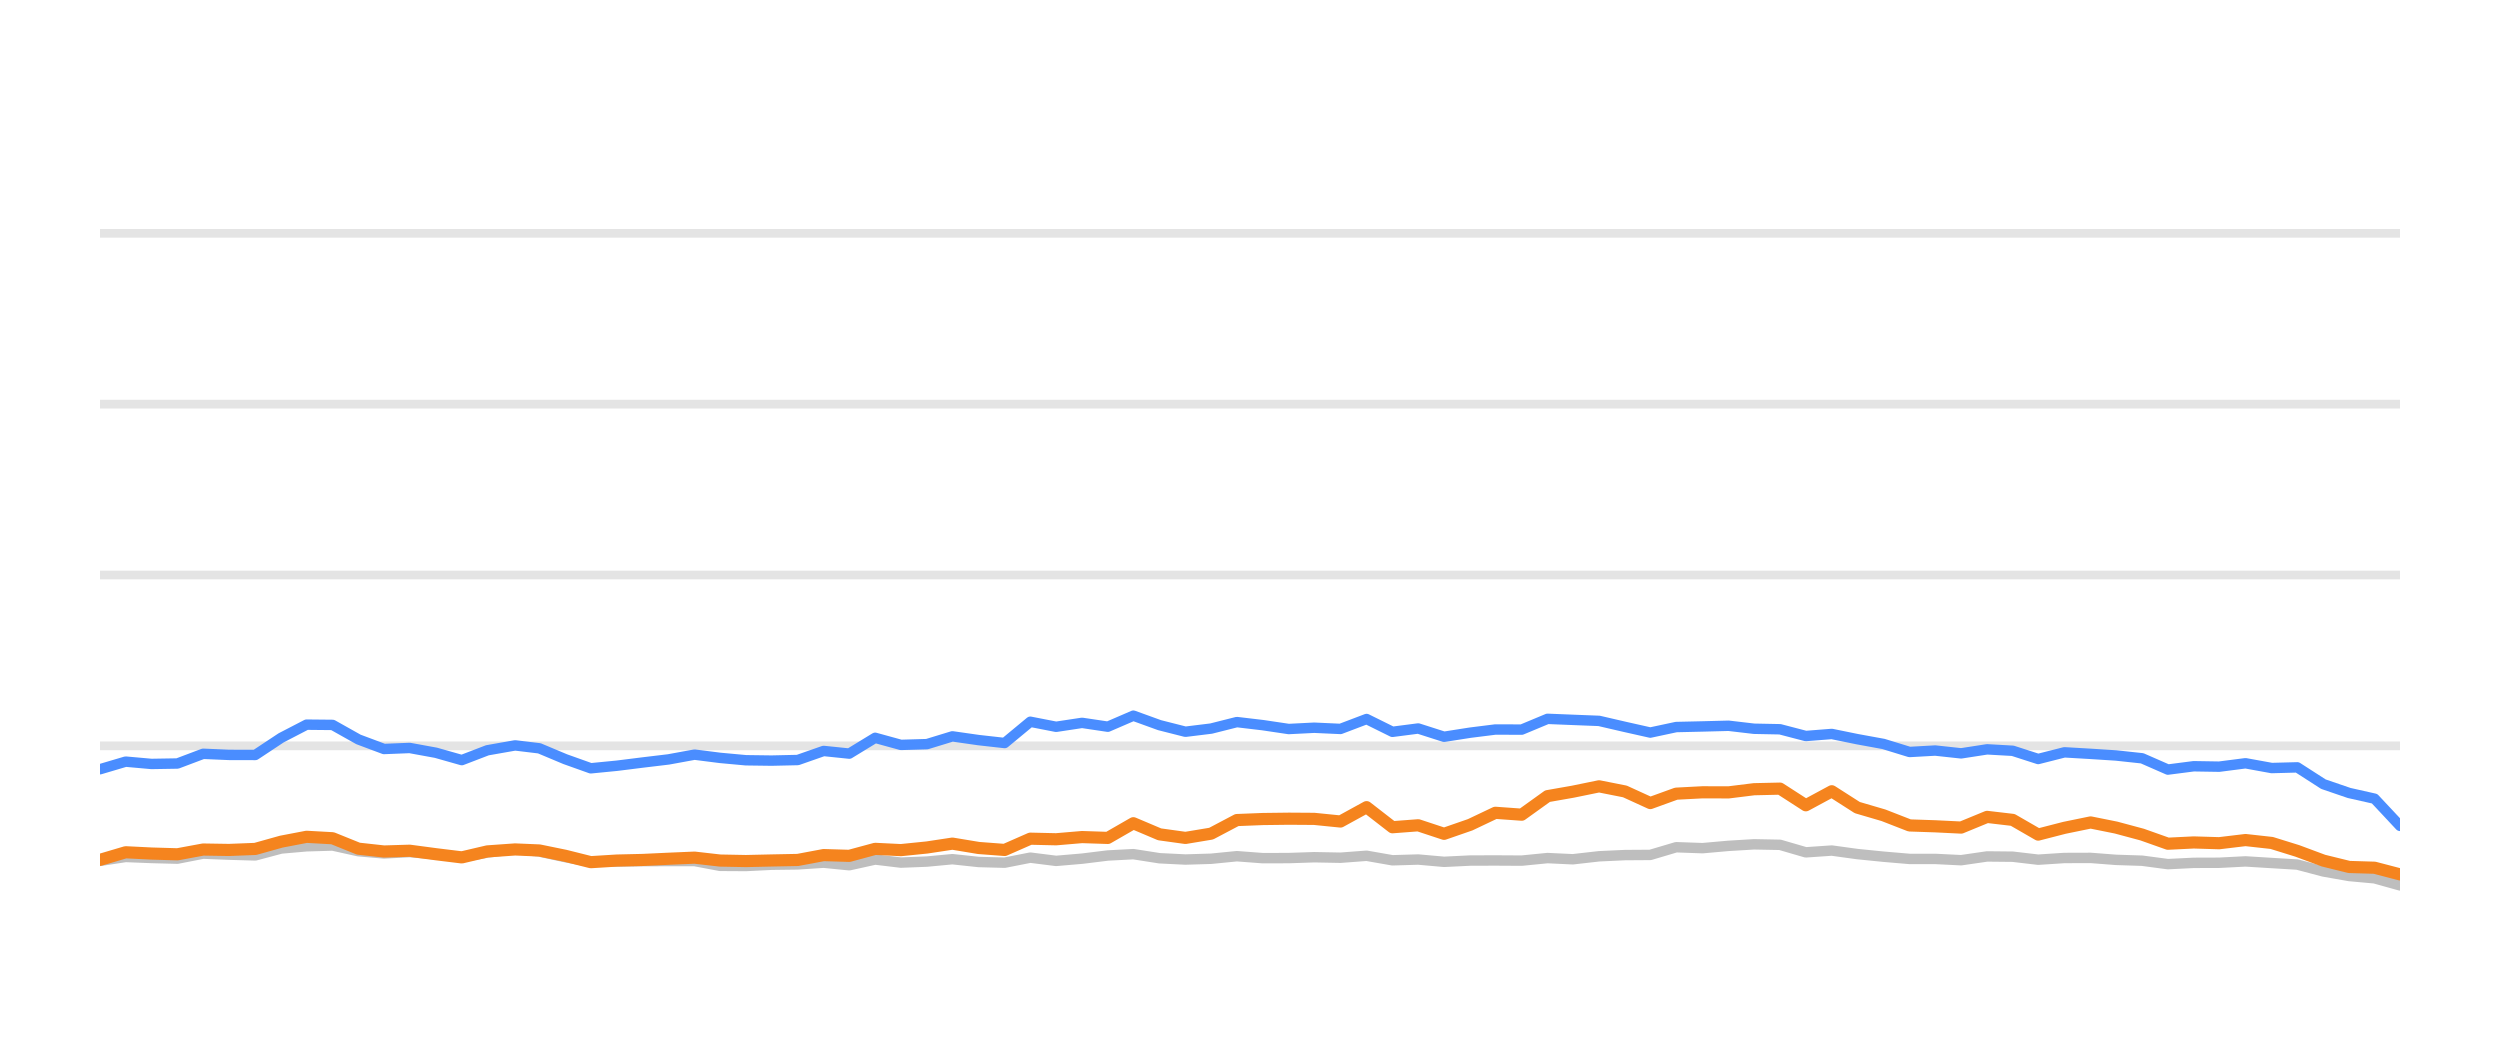
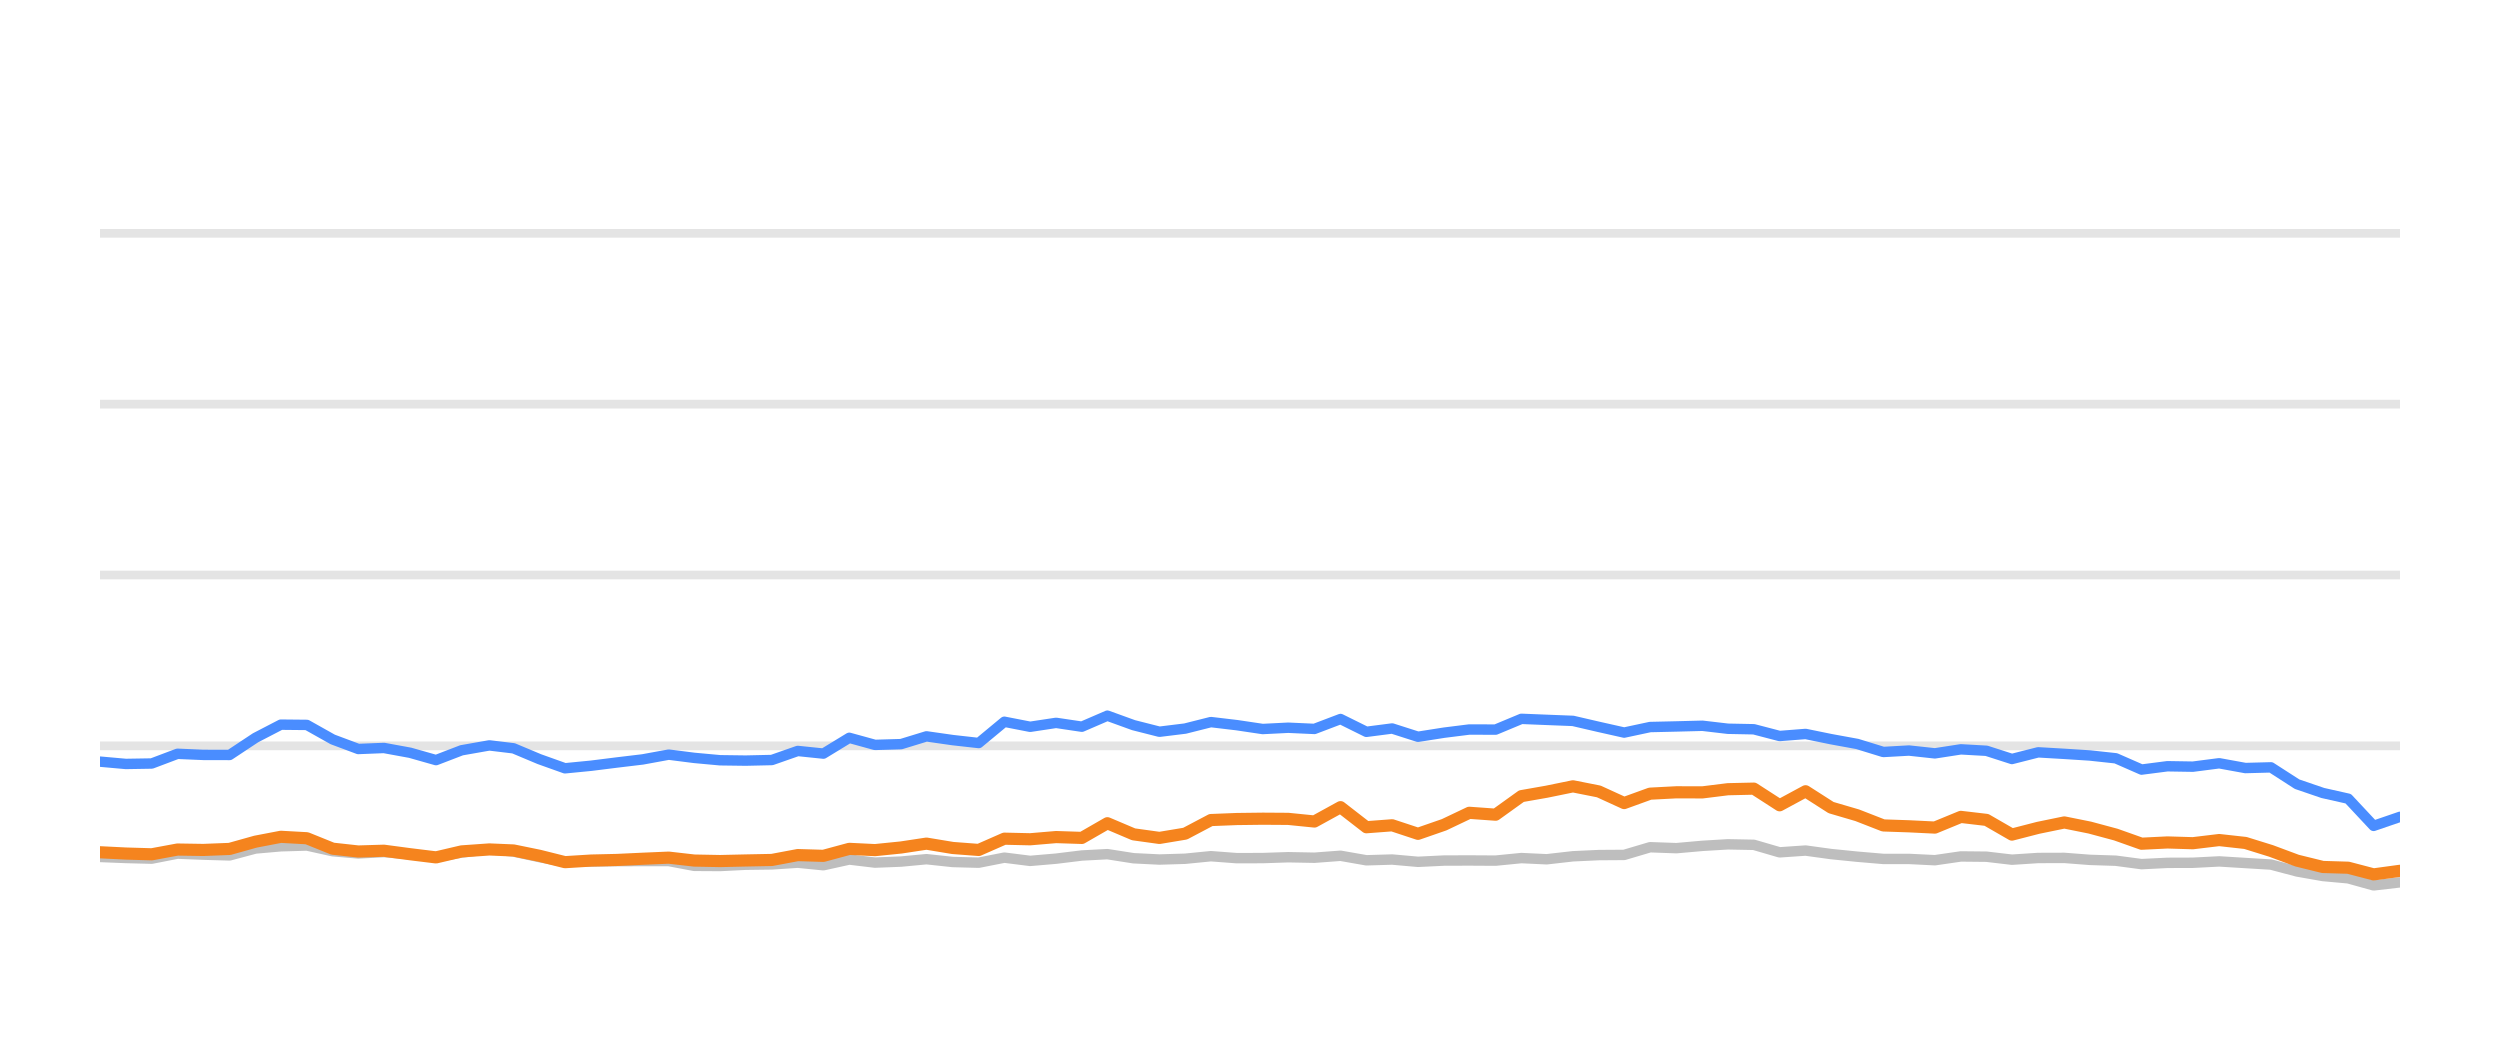
<svg xmlns="http://www.w3.org/2000/svg" width="144pt" height="60pt" viewBox="0 0 144 60" version="1.1">
  <defs>
    <style type="text/css">*{stroke-linejoin: round; stroke-linecap: butt}</style>
  </defs>
  <g id="figure_1">
    <g id="patch_1">
      <path d="M 0 60  L 144 60  L 144 0  L 0 0  L 0 60  z " style="fill: none; opacity: 0" />
    </g>
    <g id="axes_1">
      <g id="patch_2">
        <path d="M 5.76 52.8  L 138.24 52.8  L 138.24 3.6  L 5.76 3.6  L 5.76 52.8  z " style="fill: none" />
      </g>
      <g id="matplotlib.axis_1" />
      <g id="matplotlib.axis_2" />
      <g id="line2d_1">
-         <path d="M 5.76 42.96  L 138.24 42.96  " clip-path="url(#pb1e8dbc61f)" style="fill: none; stroke: #b2b2b2; stroke-opacity: 0.35; stroke-width: 0.5; stroke-linecap: square" />
+         <path d="M 5.76 42.96  L 138.24 42.96  " clip-path="url(#p7a2f904719)" style="fill: none; stroke: #b2b2b2; stroke-opacity: 0.35; stroke-width: 0.5; stroke-linecap: square" />
      </g>
      <g id="line2d_2">
-         <path d="M 5.76 33.12  L 138.24 33.12  " clip-path="url(#pb1e8dbc61f)" style="fill: none; stroke: #b2b2b2; stroke-opacity: 0.35; stroke-width: 0.5; stroke-linecap: square" />
+         <path d="M 5.76 33.12  L 138.24 33.12  " clip-path="url(#p7a2f904719)" style="fill: none; stroke: #b2b2b2; stroke-opacity: 0.35; stroke-width: 0.5; stroke-linecap: square" />
      </g>
      <g id="line2d_3">
-         <path d="M 5.76 23.28  L 138.24 23.28  " clip-path="url(#pb1e8dbc61f)" style="fill: none; stroke: #b2b2b2; stroke-opacity: 0.35; stroke-width: 0.5; stroke-linecap: square" />
+         <path d="M 5.76 23.28  L 138.24 23.28  " clip-path="url(#p7a2f904719)" style="fill: none; stroke: #b2b2b2; stroke-opacity: 0.35; stroke-width: 0.5; stroke-linecap: square" />
      </g>
      <g id="line2d_4">
-         <path d="M 5.76 13.44  L 138.24 13.44  " clip-path="url(#pb1e8dbc61f)" style="fill: none; stroke: #b2b2b2; stroke-opacity: 0.35; stroke-width: 0.5; stroke-linecap: square" />
+         <path d="M 5.76 13.44  L 138.24 13.44  " clip-path="url(#p7a2f904719)" style="fill: none; stroke: #b2b2b2; stroke-opacity: 0.35; stroke-width: 0.5; stroke-linecap: square" />
      </g>
      <g id="line2d_5">
-         <path d="M 5.76 49.587  L 7.238 49.361  L 8.725 49.42  L 10.219 49.459  L 11.703 49.169  L 13.189 49.228  L 14.705 49.272  L 16.197 48.874  L 17.659 48.746  L 19.158 48.702  L 20.646 49.031  L 22.119 49.159  L 23.598 49.08  L 25.108 49.213  L 26.599 49.366  L 28.073 49.11  L 29.671 48.908  L 31.066 49.051  L 32.556 49.371  L 34.029 49.646  L 35.537 49.627  L 37.029 49.602  L 38.507 49.597  L 40.007 49.597  L 41.476 49.873  L 42.965 49.882  L 44.44 49.809  L 45.95 49.789  L 47.441 49.691  L 48.919 49.838  L 50.409 49.509  L 51.892 49.686  L 53.393 49.627  L 54.858 49.489  L 56.372 49.651  L 57.868 49.691  L 59.346 49.4  L 60.832 49.587  L 62.326 49.459  L 63.811 49.277  L 65.282 49.199  L 66.79 49.435  L 68.281 49.509  L 69.762 49.464  L 71.245 49.317  L 72.739 49.43  L 74.23 49.425  L 75.7 49.376  L 77.211 49.405  L 78.715 49.292  L 80.205 49.553  L 81.689 49.509  L 83.179 49.641  L 84.683 49.568  L 86.133 49.563  L 87.651 49.572  L 89.138 49.425  L 90.593 49.494  L 92.106 49.322  L 93.594 49.253  L 95.057 49.243  L 96.55 48.8  L 98.068 48.854  L 99.567 48.721  L 101.034 48.633  L 102.529 48.662  L 104.015 49.095  L 105.51 48.992  L 106.979 49.194  L 108.489 49.346  L 109.991 49.474  L 111.468 49.474  L 112.961 49.548  L 114.457 49.331  L 115.933 49.346  L 117.4 49.518  L 118.911 49.42  L 120.419 49.415  L 121.884 49.528  L 123.387 49.577  L 124.87 49.774  L 126.358 49.7  L 127.824 49.695  L 129.342 49.617  L 130.852 49.71  L 132.325 49.799  L 133.83 50.197  L 135.312 50.458  L 136.775 50.591  L 138.24 50.999  " clip-path="url(#pb1e8dbc61f)" style="fill: none; stroke: #bebebe; stroke-width: 0.6; stroke-linecap: round" />
+         <path d="M 5.76 49.361  L 7.247 49.42  L 8.74 49.459  L 10.224 49.169  L 11.709 49.228  L 13.225 49.272  L 14.716 48.874  L 16.177 48.746  L 17.676 48.702  L 19.163 49.031  L 20.636 49.159  L 22.115 49.08  L 23.624 49.213  L 25.115 49.366  L 26.588 49.11  L 28.186 48.908  L 29.581 49.051  L 31.07 49.371  L 32.543 49.646  L 34.05 49.627  L 35.541 49.602  L 37.019 49.597  L 38.519 49.597  L 39.987 49.873  L 41.476 49.882  L 42.95 49.809  L 44.46 49.789  L 45.951 49.691  L 47.428 49.838  L 48.918 49.509  L 50.4 49.686  L 51.901 49.627  L 53.365 49.489  L 54.879 49.651  L 56.374 49.691  L 57.851 49.4  L 59.337 49.587  L 60.831 49.459  L 62.315 49.277  L 63.786 49.199  L 65.293 49.435  L 66.784 49.509  L 68.264 49.464  L 69.747 49.317  L 71.24 49.43  L 72.731 49.425  L 74.201 49.376  L 75.711 49.405  L 77.214 49.292  L 78.704 49.553  L 80.188 49.509  L 81.677 49.641  L 83.181 49.568  L 84.63 49.563  L 86.147 49.572  L 87.634 49.425  L 89.088 49.494  L 90.602 49.322  L 92.089 49.253  L 93.552 49.243  L 95.044 48.8  L 96.561 48.854  L 98.06 48.721  L 99.527 48.633  L 101.021 48.662  L 102.507 49.095  L 104.001 48.992  L 105.469 49.194  L 106.979 49.346  L 108.48 49.474  L 109.957 49.474  L 111.449 49.548  L 112.945 49.331  L 114.421 49.346  L 115.888 49.518  L 117.398 49.42  L 118.905 49.415  L 120.37 49.528  L 121.872 49.577  L 123.355 49.774  L 124.843 49.7  L 126.309 49.695  L 127.826 49.617  L 129.335 49.71  L 130.808 49.799  L 132.312 50.197  L 133.794 50.458  L 135.257 50.591  L 136.721 50.999  L 138.24 50.822  " clip-path="url(#p7a2f904719)" style="fill: none; stroke: #bebebe; stroke-width: 0.6; stroke-linecap: round" />
      </g>
      <g id="line2d_6">
-         <path d="M 5.76 44.308  L 7.238 43.87  L 8.725 44.003  L 10.219 43.978  L 11.703 43.418  L 13.189 43.482  L 14.705 43.486  L 16.197 42.498  L 17.659 41.74  L 19.158 41.755  L 20.646 42.591  L 22.119 43.142  L 23.598 43.083  L 25.108 43.359  L 26.599 43.782  L 28.073 43.216  L 29.671 42.935  L 31.066 43.103  L 32.556 43.728  L 34.029 44.254  L 35.537 44.106  L 37.029 43.919  L 38.507 43.742  L 40.007 43.467  L 41.476 43.654  L 42.965 43.791  L 44.44 43.811  L 45.95 43.777  L 47.441 43.255  L 48.919 43.408  L 50.409 42.498  L 51.892 42.906  L 53.393 42.862  L 54.858 42.414  L 56.372 42.63  L 57.868 42.798  L 59.346 41.573  L 60.832 41.863  L 62.326 41.637  L 63.811 41.858  L 65.282 41.223  L 66.79 41.769  L 68.281 42.148  L 69.762 41.966  L 71.245 41.592  L 72.739 41.769  L 74.23 41.991  L 75.7 41.917  L 77.211 41.986  L 78.715 41.415  L 80.205 42.153  L 81.689 41.961  L 83.179 42.438  L 84.683 42.202  L 86.133 42.02  L 87.651 42.025  L 89.138 41.405  L 90.593 41.464  L 92.106 41.523  L 93.594 41.868  L 95.057 42.197  L 96.55 41.878  L 98.068 41.843  L 99.567 41.804  L 101.034 41.976  L 102.529 42.006  L 104.015 42.394  L 105.51 42.276  L 106.979 42.576  L 108.489 42.852  L 109.991 43.314  L 111.468 43.231  L 112.961 43.393  L 114.457 43.162  L 115.933 43.245  L 117.4 43.718  L 118.911 43.334  L 120.419 43.422  L 121.884 43.516  L 123.387 43.678  L 124.87 44.328  L 126.358 44.136  L 127.824 44.16  L 129.342 43.964  L 130.852 44.239  L 132.325 44.2  L 133.83 45.169  L 135.312 45.676  L 136.775 46.005  L 138.24 47.57  " clip-path="url(#pb1e8dbc61f)" style="fill: none; stroke: #4a8dff; stroke-width: 0.6; stroke-linecap: round" />
+         <path d="M 5.76 43.87  L 7.247 44.003  L 8.74 43.978  L 10.224 43.418  L 11.709 43.482  L 13.225 43.486  L 14.716 42.498  L 16.177 41.74  L 17.676 41.755  L 19.163 42.591  L 20.636 43.142  L 22.115 43.083  L 23.624 43.359  L 25.115 43.782  L 26.588 43.216  L 28.186 42.935  L 29.581 43.103  L 31.07 43.728  L 32.543 44.254  L 34.05 44.106  L 35.541 43.919  L 37.019 43.742  L 38.519 43.467  L 39.987 43.654  L 41.476 43.791  L 42.95 43.811  L 44.46 43.777  L 45.951 43.255  L 47.428 43.408  L 48.918 42.498  L 50.4 42.906  L 51.901 42.862  L 53.365 42.414  L 54.879 42.63  L 56.374 42.798  L 57.851 41.573  L 59.337 41.863  L 60.831 41.637  L 62.315 41.858  L 63.786 41.223  L 65.293 41.769  L 66.784 42.148  L 68.264 41.966  L 69.747 41.592  L 71.24 41.769  L 72.731 41.991  L 74.201 41.917  L 75.711 41.986  L 77.214 41.415  L 78.704 42.153  L 80.188 41.961  L 81.677 42.438  L 83.181 42.202  L 84.63 42.02  L 86.147 42.025  L 87.634 41.405  L 89.088 41.464  L 90.602 41.523  L 92.089 41.868  L 93.552 42.197  L 95.044 41.878  L 96.561 41.843  L 98.06 41.804  L 99.527 41.976  L 101.021 42.006  L 102.507 42.394  L 104.001 42.276  L 105.469 42.576  L 106.979 42.852  L 108.48 43.314  L 109.957 43.231  L 111.449 43.393  L 112.945 43.162  L 114.421 43.245  L 115.888 43.718  L 117.398 43.334  L 118.905 43.422  L 120.37 43.516  L 121.872 43.678  L 123.355 44.328  L 124.843 44.136  L 126.309 44.16  L 127.826 43.964  L 129.335 44.239  L 130.808 44.2  L 132.312 45.169  L 133.794 45.676  L 135.257 46.005  L 136.721 47.57  L 138.24 47.049  " clip-path="url(#p7a2f904719)" style="fill: none; stroke: #4a8dff; stroke-width: 0.6; stroke-linecap: round" />
      </g>
      <g id="line2d_7">
-         <path d="M 5.76 49.528  L 7.238 49.09  L 8.725 49.164  L 10.219 49.208  L 11.703 48.933  L 13.189 48.957  L 14.705 48.898  L 16.197 48.48  L 17.659 48.2  L 19.158 48.283  L 20.646 48.884  L 22.119 49.046  L 23.598 49.002  L 25.108 49.203  L 26.599 49.386  L 28.073 49.041  L 29.671 48.928  L 31.066 48.987  L 32.556 49.292  L 34.029 49.661  L 35.537 49.568  L 37.029 49.533  L 38.507 49.464  L 40.007 49.4  L 41.476 49.568  L 42.965 49.597  L 44.44 49.563  L 45.95 49.533  L 47.441 49.253  L 48.919 49.297  L 50.409 48.894  L 51.892 48.967  L 53.393 48.815  L 54.858 48.593  L 56.372 48.844  L 57.868 48.957  L 59.346 48.308  L 60.832 48.342  L 62.326 48.215  L 63.811 48.264  L 65.282 47.418  L 66.79 48.057  L 68.281 48.264  L 69.762 48.018  L 71.245 47.235  L 72.739 47.176  L 74.23 47.157  L 75.7 47.167  L 77.211 47.319  L 78.715 46.493  L 80.205 47.649  L 81.689 47.536  L 83.179 48.028  L 84.683 47.506  L 86.133 46.817  L 87.651 46.926  L 89.138 45.858  L 90.593 45.602  L 92.106 45.292  L 93.594 45.587  L 95.057 46.256  L 96.55 45.715  L 98.068 45.636  L 99.567 45.641  L 101.034 45.459  L 102.529 45.425  L 104.015 46.384  L 105.51 45.577  L 106.979 46.517  L 108.489 46.96  L 109.991 47.545  L 111.468 47.595  L 112.961 47.668  L 114.457 47.053  L 115.933 47.226  L 117.4 48.072  L 118.911 47.683  L 120.419 47.373  L 121.884 47.668  L 123.387 48.072  L 124.87 48.598  L 126.358 48.525  L 127.824 48.569  L 129.342 48.387  L 130.852 48.554  L 132.325 49.012  L 133.83 49.572  L 135.312 49.937  L 136.775 49.981  L 138.24 50.365  " clip-path="url(#pb1e8dbc61f)" style="fill: none; stroke: #f5841e; stroke-width: 0.7; stroke-linecap: round" />
+         <path d="M 5.76 49.09  L 7.247 49.164  L 8.74 49.208  L 10.224 48.933  L 11.709 48.957  L 13.225 48.898  L 14.716 48.48  L 16.177 48.2  L 17.676 48.283  L 19.163 48.884  L 20.636 49.046  L 22.115 49.002  L 23.624 49.203  L 25.115 49.386  L 26.588 49.041  L 28.186 48.928  L 29.581 48.987  L 31.07 49.292  L 32.543 49.661  L 34.05 49.568  L 35.541 49.533  L 37.019 49.464  L 38.519 49.4  L 39.987 49.568  L 41.476 49.597  L 42.95 49.563  L 44.46 49.533  L 45.951 49.253  L 47.428 49.297  L 48.918 48.894  L 50.4 48.967  L 51.901 48.815  L 53.365 48.593  L 54.879 48.844  L 56.374 48.957  L 57.851 48.308  L 59.337 48.342  L 60.831 48.215  L 62.315 48.264  L 63.786 47.418  L 65.293 48.057  L 66.784 48.264  L 68.264 48.018  L 69.747 47.235  L 71.24 47.176  L 72.731 47.157  L 74.201 47.167  L 75.711 47.319  L 77.214 46.493  L 78.704 47.649  L 80.188 47.536  L 81.677 48.028  L 83.181 47.506  L 84.63 46.817  L 86.147 46.926  L 87.634 45.858  L 89.088 45.602  L 90.602 45.292  L 92.089 45.587  L 93.552 46.256  L 95.044 45.715  L 96.561 45.636  L 98.06 45.641  L 99.527 45.459  L 101.021 45.425  L 102.507 46.384  L 104.001 45.577  L 105.469 46.517  L 106.979 46.96  L 108.48 47.545  L 109.957 47.595  L 111.449 47.668  L 112.945 47.053  L 114.421 47.226  L 115.888 48.072  L 117.398 47.683  L 118.905 47.373  L 120.37 47.668  L 121.872 48.072  L 123.355 48.598  L 124.843 48.525  L 126.309 48.569  L 127.826 48.387  L 129.335 48.554  L 130.808 49.012  L 132.312 49.572  L 133.794 49.937  L 135.257 49.981  L 136.721 50.365  L 138.24 50.158  " clip-path="url(#p7a2f904719)" style="fill: none; stroke: #f5841e; stroke-width: 0.7; stroke-linecap: round" />
      </g>
    </g>
  </g>
  <defs>
-     <clipPath id="pb1e8dbc61f">
+     <clipPath id="p7a2f904719">
      <rect x="5.76" y="3.6" width="132.48" height="49.2" />
    </clipPath>
  </defs>
</svg>
